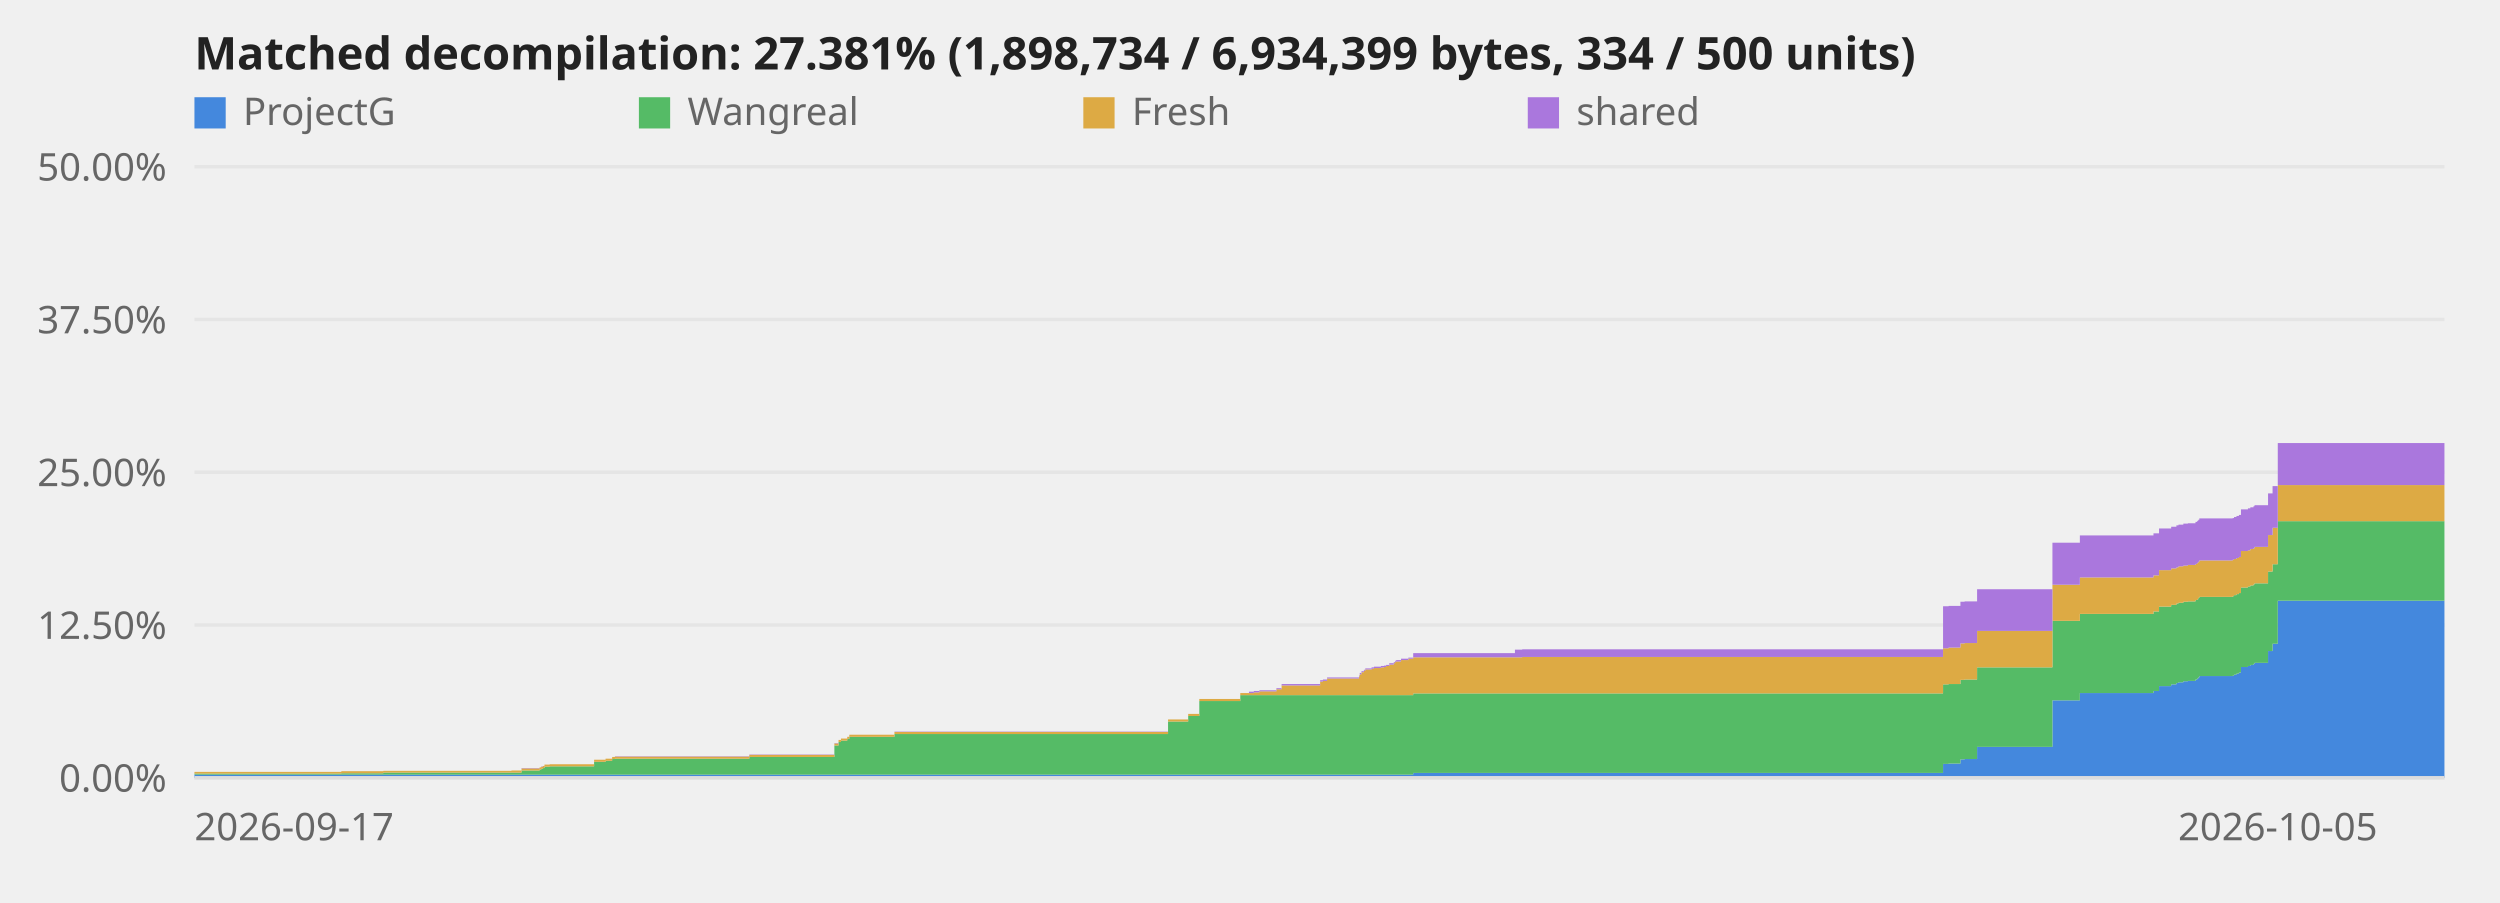
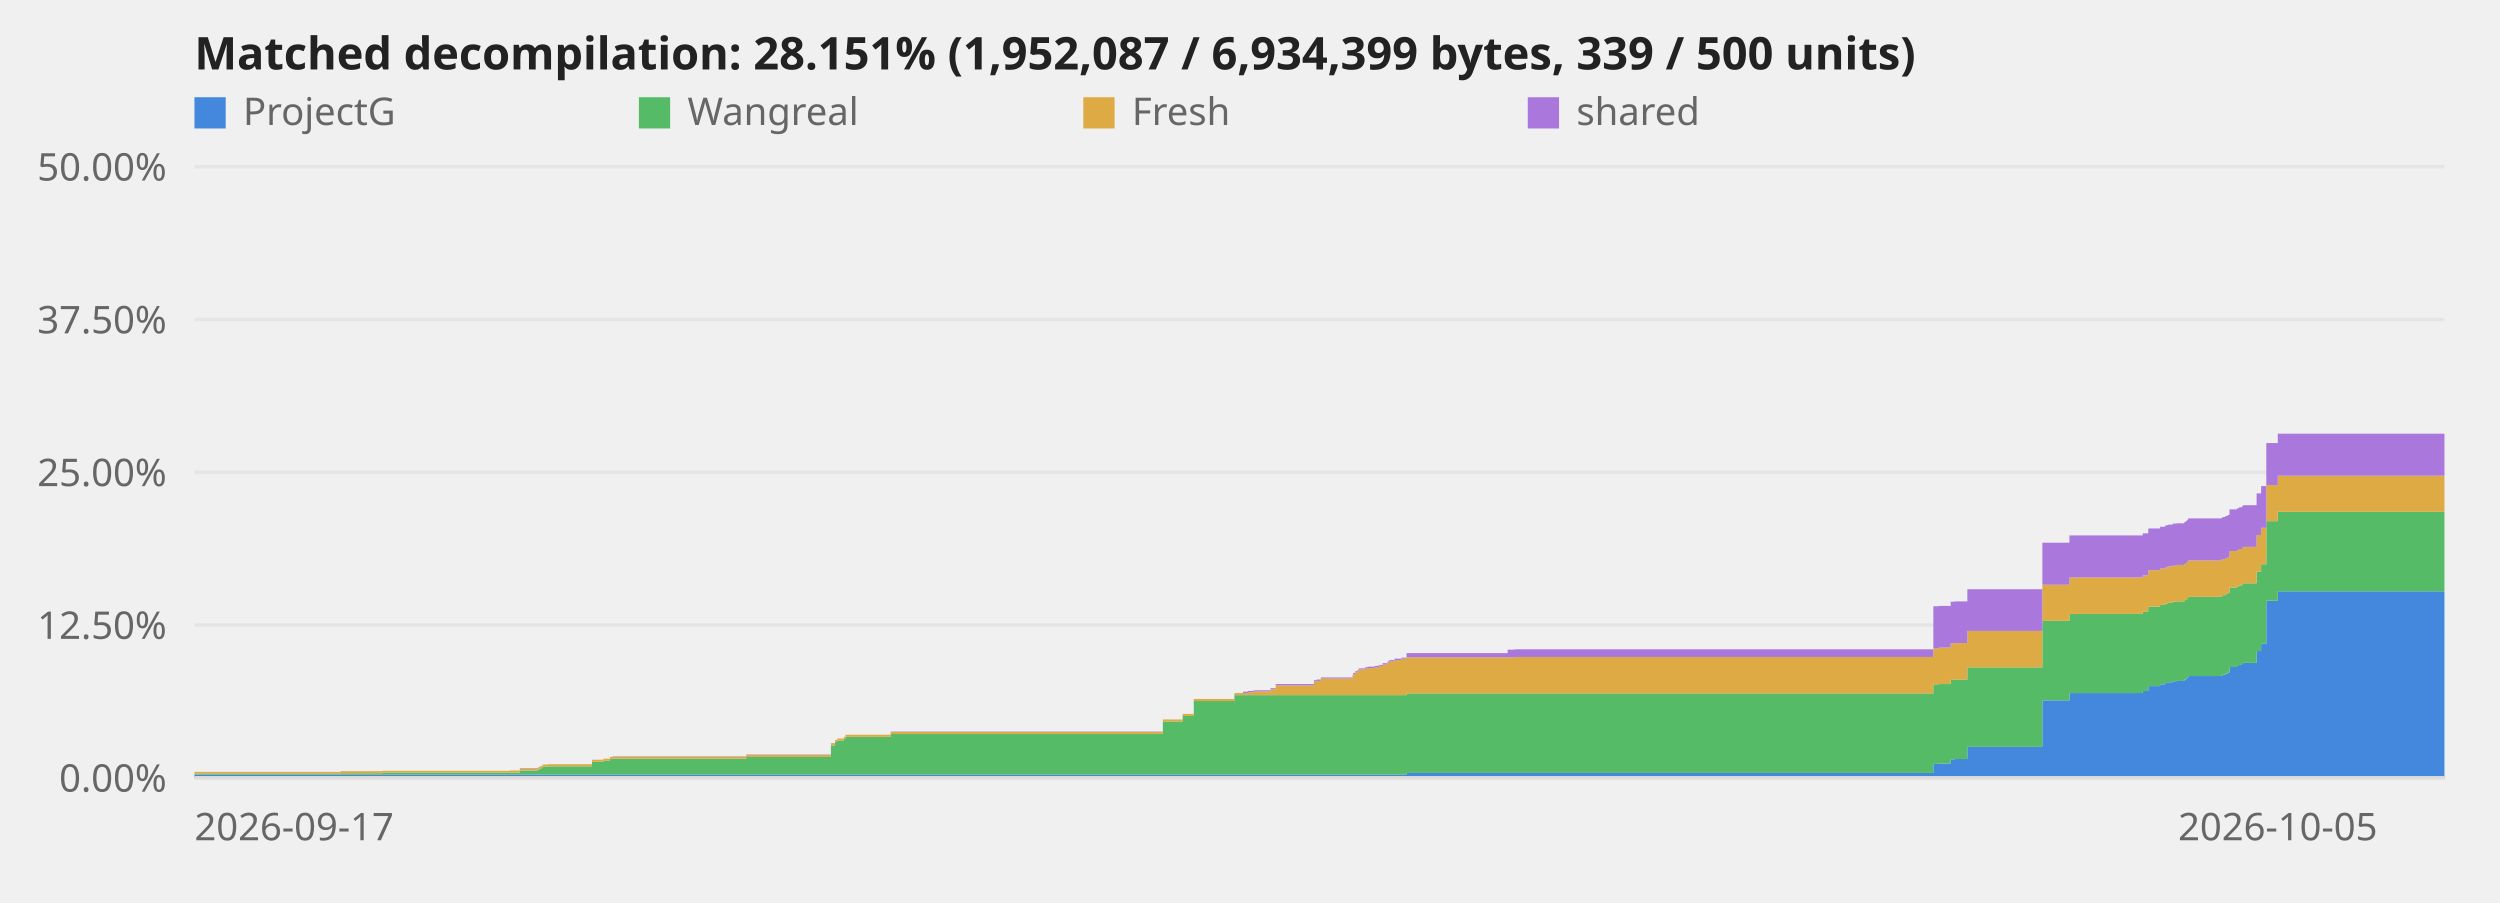
<svg xmlns="http://www.w3.org/2000/svg" viewBox="0 0 720 260" role="img" aria-label="Decompilation progress over time">
  <style>text{font:11px system-ui,sans-serif;fill:#666}.title{font-size:13px;font-weight:600;fill:#222}.axis{stroke:#ddd;stroke-width:1}@media (prefers-color-scheme:dark){svg{background-color:#0d1117}text{fill:#999}.title{fill:#fff}.axis{stroke:#344}}</style>
  <line class="axis" x1="56" y1="224.0" x2="704" y2="224.0" opacity="0.6" />
  <text x="48" y="228.0" text-anchor="end">0.00%</text>
  <line class="axis" x1="56" y1="180.0" x2="704" y2="180.0" opacity="0.6" />
  <text x="48" y="184.0" text-anchor="end">12.50%</text>
  <line class="axis" x1="56" y1="136.0" x2="704" y2="136.0" opacity="0.6" />
  <text x="48" y="140.0" text-anchor="end">25.00%</text>
  <line class="axis" x1="56" y1="92.0" x2="704" y2="92.0" opacity="0.6" />
  <text x="48" y="96.0" text-anchor="end">37.50%</text>
  <line class="axis" x1="56" y1="48.0" x2="704" y2="48.0" opacity="0.6" />
  <text x="48" y="52.0" text-anchor="end">50.00%</text>
-   <polygon points="56.0,223.1 98.3,223.1 98.3,223.1 98.4,223.1 98.4,223.1 110.4,223.1 110.4,223.1 147.3,223.1 147.3,223.1 150.2,223.1 150.2,223.1 155.4,223.1 155.4,223.1 155.9,223.1 155.9,223.1 156.4,223.1 156.4,223.1 156.8,223.1 156.8,223.1 158.3,223.1 158.3,223.1 171.1,223.1 171.1,223.1 174.4,223.1 174.4,223.1 176.3,223.1 176.3,223.1 177.1,223.1 177.1,223.1 215.8,223.1 215.8,223.1 240.3,223.1 240.3,223.1 241.5,223.1 241.5,223.1 242.2,223.1 242.2,223.1 244.0,223.1 244.0,223.1 244.6,223.1 244.6,223.1 257.6,223.1 257.6,223.1 336.4,223.1 336.4,223.1 342.2,223.1 342.2,223.1 345.4,223.1 345.4,223.1 357.2,223.1 357.2,223.1 359.7,223.1 359.7,223.1 361.1,223.1 361.1,223.1 362.7,223.1 362.7,223.1 367.6,223.1 367.6,223.1 369.1,223.1 369.1,223.1 380.2,223.1 380.2,223.1 381.0,223.1 381.0,223.1 382.2,223.1 382.2,223.1 391.4,223.1 391.4,223.1 391.6,223.1 391.6,223.1 392.1,223.1 392.1,223.1 392.8,223.1 392.8,223.1 393.2,223.1 393.2,223.1 395.0,223.1 395.0,223.1 395.7,223.1 395.7,223.1 397.7,223.1 397.7,223.1 398.6,223.1 398.6,223.1 399.2,223.1 399.2,223.1 400.1,223.1 400.1,223.1 401.4,223.1 401.4,223.1 401.8,223.1 401.8,223.1 402.1,223.1 402.1,223.1 403.5,223.1 403.5,223.1 405.6,223.1 405.6,223.1 407.0,223.1 407.0,222.6 436.3,222.6 436.3,222.6 438.4,222.6 438.4,222.6 559.6,222.6 559.6,220.0 561.2,220.0 561.2,219.9 564.6,219.9 564.6,218.7 565.8,218.7 565.8,218.6 569.4,218.6 569.4,215.1 591.1,215.1 591.1,201.7 599.0,201.7 599.0,199.6 620.2,199.6 620.2,199.0 621.8,199.0 621.8,197.6 625.3,197.6 625.3,197.1 626.8,197.1 626.8,196.7 627.4,196.7 627.4,196.5 628.8,196.5 628.8,196.2 630.1,196.2 630.1,196.1 632.3,196.1 632.3,195.7 632.8,195.7 632.8,195.4 633.1,195.4 633.1,195.1 633.4,195.1 633.4,194.7 643.0,194.7 643.0,194.6 643.4,194.6 643.4,194.3 644.1,194.3 644.1,194.0 644.8,194.0 644.8,193.7 645.4,193.7 645.4,192.1 647.4,192.1 647.4,191.8 648.1,191.8 648.1,191.5 649.0,191.5 649.0,191.2 649.3,191.2 649.3,190.9 653.2,190.9 653.2,187.5 654.5,187.5 654.5,185.4 656.0,185.4 656.0,173.0 704.0,173.0 704.0,224.0 656.0,224.0 656.0,224.0 654.5,224.0 654.5,224.0 653.2,224.0 653.2,224.0 649.3,224.0 649.3,224.0 649.0,224.0 649.0,224.0 648.1,224.0 648.1,224.0 647.4,224.0 647.4,224.0 645.4,224.0 645.4,224.0 644.8,224.0 644.8,224.0 644.1,224.0 644.1,224.0 643.4,224.0 643.4,224.0 643.0,224.0 643.0,224.0 633.4,224.0 633.4,224.0 633.1,224.0 633.1,224.0 632.8,224.0 632.8,224.0 632.3,224.0 632.3,224.0 630.1,224.0 630.1,224.0 628.8,224.0 628.8,224.0 627.4,224.0 627.4,224.0 626.8,224.0 626.8,224.0 625.3,224.0 625.3,224.0 621.8,224.0 621.8,224.0 620.2,224.0 620.2,224.0 599.0,224.0 599.0,224.0 591.1,224.0 591.1,224.0 569.4,224.0 569.4,224.0 565.8,224.0 565.8,224.0 564.6,224.0 564.6,224.0 561.2,224.0 561.2,224.0 559.6,224.0 559.6,224.0 438.4,224.0 438.4,224.0 436.3,224.0 436.3,224.0 407.0,224.0 407.0,224.0 405.6,224.0 405.6,224.0 403.5,224.0 403.5,224.0 402.1,224.0 402.1,224.0 401.8,224.0 401.8,224.0 401.4,224.0 401.4,224.0 400.1,224.0 400.1,224.0 399.2,224.0 399.2,224.0 398.6,224.0 398.6,224.0 397.7,224.0 397.7,224.0 395.7,224.0 395.7,224.0 395.0,224.0 395.0,224.0 393.2,224.0 393.2,224.0 392.8,224.0 392.8,224.0 392.1,224.0 392.1,224.0 391.6,224.0 391.6,224.0 391.4,224.0 391.4,224.0 382.2,224.0 382.2,224.0 381.0,224.0 381.0,224.0 380.2,224.0 380.2,224.0 369.1,224.0 369.1,224.0 367.6,224.0 367.6,224.0 362.7,224.0 362.7,224.0 361.1,224.0 361.1,224.0 359.7,224.0 359.7,224.0 357.2,224.0 357.2,224.0 345.4,224.0 345.4,224.0 342.2,224.0 342.2,224.0 336.4,224.0 336.4,224.0 257.6,224.0 257.6,224.0 244.6,224.0 244.6,224.0 244.0,224.0 244.0,224.0 242.2,224.0 242.2,224.0 241.5,224.0 241.5,224.0 240.3,224.0 240.3,224.0 215.8,224.0 215.8,224.0 177.1,224.0 177.1,224.0 176.3,224.0 176.3,224.0 174.4,224.0 174.4,224.0 171.1,224.0 171.1,224.0 158.3,224.0 158.3,224.0 156.8,224.0 156.8,224.0 156.4,224.0 156.4,224.0 155.9,224.0 155.9,224.0 155.4,224.0 155.4,224.0 150.2,224.0 150.2,224.0 147.3,224.0 147.3,224.0 110.4,224.0 110.4,224.0 98.4,224.0 98.4,224.0 98.3,224.0 98.3,224.0 56.0,224.0" fill="#48d" />
-   <polygon points="56.0,222.8 98.3,222.8 98.3,222.7 98.4,222.7 98.4,222.7 110.4,222.7 110.4,222.5 147.3,222.5 147.3,222.5 150.2,222.5 150.2,221.9 155.4,221.9 155.4,221.6 155.9,221.6 155.9,221.4 156.4,221.4 156.4,221.2 156.8,221.2 156.8,220.8 158.3,220.8 158.3,220.7 171.1,220.7 171.1,219.4 174.4,219.4 174.4,219.1 176.3,219.1 176.3,218.6 177.1,218.6 177.1,218.5 215.8,218.5 215.8,218.0 240.3,218.0 240.3,214.7 241.5,214.7 241.5,213.7 242.2,213.7 242.2,213.3 244.0,213.3 244.0,212.8 244.6,212.8 244.6,212.2 257.6,212.2 257.6,211.4 336.4,211.4 336.4,207.8 342.2,207.8 342.2,206.2 345.4,206.2 345.4,201.9 357.2,201.9 357.2,200.2 359.7,200.2 359.7,200.2 361.1,200.2 361.1,200.2 362.7,200.2 362.7,200.2 367.6,200.2 367.6,200.2 369.1,200.2 369.1,200.2 380.2,200.2 380.2,200.2 381.0,200.2 381.0,200.2 382.2,200.2 382.2,200.2 391.4,200.2 391.4,200.2 391.6,200.2 391.6,200.2 392.1,200.2 392.1,200.2 392.8,200.2 392.8,200.2 393.2,200.2 393.2,200.2 395.0,200.2 395.0,200.2 395.7,200.2 395.7,200.2 397.7,200.2 397.7,200.2 398.6,200.2 398.6,200.2 399.2,200.2 399.2,200.2 400.1,200.2 400.1,200.2 401.4,200.2 401.4,200.2 401.8,200.2 401.8,200.2 402.1,200.2 402.1,200.2 403.5,200.2 403.5,200.2 405.6,200.2 405.6,200.2 407.0,200.2 407.0,199.7 436.3,199.7 436.3,199.7 438.4,199.7 438.4,199.7 559.6,199.7 559.6,197.1 561.2,197.1 561.2,197.0 564.6,197.0 564.6,195.8 565.8,195.8 565.8,195.7 569.4,195.7 569.4,192.2 591.1,192.2 591.1,178.8 599.0,178.8 599.0,176.8 620.2,176.8 620.2,176.1 621.8,176.1 621.8,174.7 625.3,174.7 625.3,174.2 626.8,174.2 626.8,173.8 627.4,173.8 627.4,173.6 628.8,173.6 628.8,173.3 630.1,173.3 630.1,173.2 632.3,173.2 632.3,172.8 632.8,172.8 632.8,172.6 633.1,172.6 633.1,172.2 633.4,172.2 633.4,171.9 643.0,171.9 643.0,171.7 643.4,171.7 643.4,171.4 644.1,171.4 644.1,171.1 644.8,171.1 644.8,170.8 645.4,170.8 645.4,169.2 647.4,169.2 647.4,168.9 648.1,168.9 648.1,168.6 649.0,168.6 649.0,168.3 649.3,168.3 649.3,168.0 653.2,168.0 653.2,164.6 654.5,164.6 654.5,162.5 656.0,162.5 656.0,150.1 704.0,150.1 704.0,173.0 656.0,173.0 656.0,185.4 654.5,185.4 654.5,187.5 653.2,187.5 653.2,190.9 649.3,190.9 649.3,191.2 649.0,191.2 649.0,191.5 648.1,191.5 648.1,191.8 647.4,191.8 647.4,192.1 645.4,192.1 645.4,193.7 644.8,193.7 644.8,194.0 644.1,194.0 644.1,194.3 643.4,194.3 643.4,194.6 643.0,194.6 643.0,194.7 633.4,194.7 633.4,195.1 633.1,195.1 633.1,195.4 632.8,195.4 632.8,195.7 632.3,195.7 632.3,196.1 630.1,196.1 630.1,196.2 628.8,196.2 628.8,196.5 627.4,196.5 627.4,196.7 626.8,196.7 626.8,197.1 625.3,197.1 625.3,197.6 621.8,197.6 621.8,199.0 620.2,199.0 620.2,199.6 599.0,199.6 599.0,201.7 591.1,201.7 591.1,215.1 569.4,215.1 569.4,218.6 565.8,218.6 565.8,218.7 564.6,218.7 564.6,219.9 561.2,219.9 561.2,220.0 559.6,220.0 559.6,222.6 438.4,222.6 438.4,222.6 436.3,222.6 436.3,222.6 407.0,222.6 407.0,223.1 405.6,223.1 405.6,223.1 403.5,223.1 403.5,223.1 402.1,223.1 402.1,223.1 401.8,223.1 401.8,223.1 401.4,223.1 401.4,223.1 400.1,223.1 400.1,223.1 399.2,223.1 399.2,223.1 398.6,223.1 398.6,223.1 397.7,223.1 397.7,223.1 395.7,223.1 395.7,223.1 395.0,223.1 395.0,223.1 393.2,223.1 393.2,223.1 392.8,223.1 392.8,223.1 392.1,223.1 392.1,223.1 391.6,223.1 391.6,223.1 391.4,223.1 391.4,223.1 382.2,223.1 382.2,223.1 381.0,223.1 381.0,223.1 380.2,223.1 380.2,223.1 369.1,223.1 369.1,223.1 367.6,223.1 367.6,223.1 362.7,223.1 362.7,223.1 361.1,223.1 361.1,223.1 359.7,223.1 359.7,223.1 357.2,223.1 357.2,223.1 345.4,223.1 345.4,223.1 342.2,223.1 342.2,223.1 336.4,223.1 336.4,223.1 257.6,223.1 257.6,223.1 244.6,223.1 244.6,223.1 244.0,223.1 244.0,223.1 242.2,223.1 242.2,223.1 241.5,223.1 241.5,223.1 240.3,223.1 240.3,223.1 215.8,223.1 215.8,223.1 177.1,223.1 177.1,223.1 176.3,223.1 176.3,223.1 174.4,223.1 174.4,223.1 171.1,223.1 171.1,223.1 158.3,223.1 158.3,223.1 156.8,223.1 156.8,223.1 156.4,223.1 156.4,223.1 155.9,223.1 155.9,223.1 155.4,223.1 155.4,223.1 150.2,223.1 150.2,223.1 147.3,223.1 147.3,223.1 110.4,223.1 110.4,223.1 98.4,223.1 98.4,223.1 98.3,223.1 98.3,223.1 56.0,223.1" fill="#5b6" />
-   <polygon points="56.0,222.3 98.3,222.3 98.3,222.1 98.4,222.1 98.4,222.1 110.4,222.1 110.4,222.0 147.3,222.0 147.3,221.9 150.2,221.9 150.2,221.3 155.4,221.3 155.4,221.0 155.9,221.0 155.9,220.8 156.4,220.8 156.4,220.6 156.8,220.6 156.8,220.2 158.3,220.2 158.3,220.1 171.1,220.1 171.1,218.8 174.4,218.8 174.4,218.5 176.3,218.5 176.3,218.0 177.1,218.0 177.1,217.9 215.8,217.9 215.8,217.4 240.3,217.4 240.3,214.1 241.5,214.1 241.5,213.1 242.2,213.1 242.2,212.7 244.0,212.7 244.0,212.2 244.6,212.2 244.6,211.6 257.6,211.6 257.6,210.8 336.4,210.8 336.4,207.2 342.2,207.2 342.2,205.6 345.4,205.6 345.4,201.3 357.2,201.3 357.2,199.6 359.7,199.6 359.7,199.6 361.1,199.6 361.1,199.4 362.7,199.4 362.7,199.1 367.6,199.1 367.6,198.5 369.1,198.5 369.1,197.4 380.2,197.4 380.2,196.3 381.0,196.3 381.0,196.1 382.2,196.1 382.2,195.4 391.4,195.4 391.4,194.8 391.6,194.8 391.6,194.2 392.1,194.2 392.1,193.6 392.8,193.6 392.8,193.2 393.2,193.2 393.2,192.8 395.0,192.8 395.0,192.6 395.7,192.6 395.7,192.4 397.7,192.4 397.7,192.2 398.6,192.2 398.6,192.1 399.2,192.1 399.2,191.8 400.1,191.8 400.1,191.4 401.4,191.4 401.4,191.0 401.8,191.0 401.8,190.6 402.1,190.6 402.1,190.5 403.5,190.5 403.5,190.1 405.6,190.1 405.6,189.7 407.0,189.7 407.0,189.3 436.3,189.3 436.3,189.3 438.4,189.3 438.4,189.2 559.6,189.2 559.6,186.7 561.2,186.7 561.2,186.5 564.6,186.5 564.6,185.3 565.8,185.3 565.8,185.2 569.4,185.2 569.4,181.7 591.1,181.7 591.1,168.4 599.0,168.4 599.0,166.3 620.2,166.3 620.2,165.7 621.8,165.7 621.8,164.2 625.3,164.2 625.3,163.7 626.8,163.7 626.8,163.4 627.4,163.4 627.4,163.1 628.8,163.1 628.8,162.9 630.1,162.9 630.1,162.7 632.3,162.7 632.3,162.4 632.8,162.4 632.8,162.1 633.1,162.1 633.1,161.8 633.4,161.8 633.4,161.4 643.0,161.4 643.0,161.2 643.4,161.2 643.4,161.0 644.1,161.0 644.1,160.7 644.8,160.7 644.8,160.4 645.4,160.4 645.4,158.7 647.4,158.7 647.4,158.5 648.1,158.5 648.1,158.1 649.0,158.1 649.0,157.9 649.3,157.9 649.3,157.5 653.2,157.5 653.2,154.1 654.5,154.1 654.5,152.0 656.0,152.0 656.0,139.7 704.0,139.7 704.0,150.1 656.0,150.1 656.0,162.5 654.5,162.5 654.5,164.6 653.2,164.6 653.2,168.0 649.3,168.0 649.3,168.3 649.0,168.3 649.0,168.6 648.1,168.6 648.1,168.9 647.4,168.9 647.4,169.2 645.4,169.2 645.4,170.8 644.8,170.8 644.8,171.1 644.1,171.1 644.1,171.4 643.4,171.4 643.4,171.7 643.0,171.7 643.0,171.9 633.4,171.9 633.4,172.2 633.1,172.2 633.1,172.6 632.8,172.6 632.8,172.8 632.3,172.8 632.3,173.2 630.1,173.2 630.1,173.3 628.8,173.3 628.8,173.6 627.4,173.6 627.4,173.8 626.8,173.8 626.8,174.2 625.3,174.2 625.3,174.7 621.8,174.7 621.8,176.1 620.2,176.1 620.2,176.8 599.0,176.8 599.0,178.8 591.1,178.8 591.1,192.2 569.4,192.2 569.4,195.7 565.8,195.7 565.8,195.8 564.6,195.8 564.6,197.0 561.2,197.0 561.2,197.1 559.6,197.1 559.6,199.7 438.4,199.7 438.4,199.7 436.3,199.7 436.3,199.7 407.0,199.7 407.0,200.2 405.6,200.2 405.6,200.2 403.5,200.2 403.5,200.2 402.1,200.2 402.1,200.2 401.8,200.2 401.8,200.2 401.4,200.2 401.4,200.2 400.1,200.2 400.1,200.2 399.2,200.2 399.2,200.2 398.6,200.2 398.6,200.2 397.7,200.2 397.7,200.2 395.7,200.2 395.7,200.2 395.0,200.2 395.0,200.2 393.2,200.2 393.2,200.2 392.8,200.2 392.8,200.2 392.1,200.2 392.1,200.2 391.6,200.2 391.6,200.2 391.4,200.2 391.4,200.2 382.2,200.2 382.2,200.2 381.0,200.2 381.0,200.2 380.2,200.2 380.2,200.2 369.1,200.2 369.1,200.2 367.6,200.2 367.6,200.2 362.7,200.2 362.7,200.2 361.1,200.2 361.1,200.2 359.7,200.2 359.7,200.2 357.2,200.2 357.2,201.9 345.4,201.9 345.4,206.2 342.2,206.2 342.2,207.8 336.4,207.8 336.4,211.4 257.6,211.4 257.6,212.2 244.6,212.2 244.6,212.8 244.0,212.8 244.0,213.3 242.2,213.3 242.2,213.7 241.5,213.7 241.5,214.7 240.3,214.7 240.3,218.0 215.8,218.0 215.8,218.5 177.1,218.5 177.1,218.6 176.3,218.6 176.3,219.1 174.4,219.1 174.4,219.4 171.1,219.4 171.1,220.7 158.3,220.7 158.3,220.8 156.8,220.8 156.8,221.2 156.4,221.2 156.4,221.4 155.9,221.4 155.9,221.6 155.4,221.6 155.4,221.9 150.2,221.9 150.2,222.5 147.3,222.5 147.3,222.5 110.4,222.5 110.4,222.7 98.4,222.7 98.4,222.7 98.3,222.7 98.3,222.8 56.0,222.8" fill="#da4" />
-   <polygon points="56.0,222.3 98.3,222.3 98.3,222.1 98.4,222.1 98.4,222.1 110.4,222.1 110.4,222.0 147.3,222.0 147.3,221.9 150.2,221.9 150.2,221.2 155.4,221.2 155.4,221.0 155.9,221.0 155.9,220.7 156.4,220.7 156.4,220.6 156.8,220.6 156.8,220.2 158.3,220.2 158.3,220.1 171.1,220.1 171.1,218.8 174.4,218.8 174.4,218.5 176.3,218.5 176.3,218.0 177.1,218.0 177.1,217.8 215.8,217.8 215.8,217.3 240.3,217.3 240.3,214.0 241.5,214.0 241.5,213.1 242.2,213.1 242.2,212.7 244.0,212.7 244.0,212.2 244.6,212.2 244.6,211.6 257.6,211.6 257.6,210.7 336.4,210.7 336.4,207.2 342.2,207.2 342.2,205.6 345.4,205.6 345.4,201.3 357.2,201.3 357.2,199.6 359.7,199.6 359.7,199.2 361.1,199.2 361.1,199.0 362.7,199.0 362.7,198.8 367.6,198.8 367.6,198.2 369.1,198.2 369.1,197.0 380.2,197.0 380.2,195.9 381.0,195.9 381.0,195.7 382.2,195.7 382.2,195.1 391.4,195.1 391.4,194.5 391.6,194.5 391.6,193.8 392.1,193.8 392.1,193.3 392.8,193.3 392.8,192.9 393.2,192.9 393.2,192.5 395.0,192.5 395.0,192.2 395.7,192.2 395.7,192.0 397.7,192.0 397.7,191.8 398.6,191.8 398.6,191.7 399.2,191.7 399.2,191.5 400.1,191.5 400.1,191.0 401.4,191.0 401.4,190.7 401.8,190.7 401.8,190.3 402.1,190.3 402.1,190.1 403.5,190.1 403.5,189.7 405.6,189.7 405.6,189.4 407.0,189.4 407.0,188.1 436.3,188.1 436.3,187.1 438.4,187.1 438.4,187.0 559.6,187.0 559.6,174.6 561.2,174.6 561.2,174.5 564.6,174.5 564.6,173.3 565.8,173.3 565.8,173.2 569.4,173.2 569.4,169.7 591.1,169.7 591.1,156.3 599.0,156.3 599.0,154.2 620.2,154.2 620.2,153.6 621.8,153.6 621.8,152.2 625.3,152.2 625.3,151.7 626.8,151.7 626.8,151.3 627.4,151.3 627.4,151.1 628.8,151.1 628.8,150.8 630.1,150.8 630.1,150.7 632.3,150.7 632.3,150.3 632.8,150.3 632.8,150.0 633.1,150.0 633.1,149.7 633.4,149.7 633.4,149.3 643.0,149.3 643.0,149.2 643.4,149.2 643.4,148.9 644.1,148.9 644.1,148.6 644.8,148.6 644.8,148.3 645.4,148.3 645.4,146.7 647.4,146.7 647.4,146.4 648.1,146.4 648.1,146.1 649.0,146.1 649.0,145.8 649.3,145.8 649.3,145.5 653.2,145.5 653.2,142.1 654.5,142.1 654.5,140.0 656.0,140.0 656.0,127.6 704.0,127.6 704.0,139.7 656.0,139.7 656.0,152.0 654.5,152.0 654.5,154.1 653.2,154.1 653.2,157.5 649.3,157.5 649.3,157.9 649.0,157.9 649.0,158.1 648.1,158.1 648.1,158.5 647.4,158.5 647.4,158.7 645.4,158.7 645.4,160.4 644.8,160.4 644.8,160.7 644.1,160.7 644.1,161.0 643.4,161.0 643.4,161.2 643.0,161.2 643.0,161.4 633.4,161.4 633.4,161.8 633.1,161.8 633.1,162.1 632.8,162.1 632.8,162.4 632.3,162.4 632.3,162.7 630.1,162.7 630.1,162.9 628.8,162.9 628.8,163.1 627.4,163.1 627.4,163.4 626.8,163.4 626.8,163.7 625.3,163.7 625.3,164.2 621.8,164.2 621.8,165.7 620.2,165.7 620.2,166.3 599.0,166.3 599.0,168.4 591.1,168.4 591.1,181.7 569.4,181.7 569.4,185.2 565.8,185.2 565.8,185.3 564.6,185.3 564.6,186.5 561.2,186.5 561.2,186.7 559.6,186.7 559.6,189.2 438.4,189.2 438.4,189.3 436.3,189.3 436.3,189.3 407.0,189.3 407.0,189.7 405.6,189.7 405.6,190.1 403.5,190.1 403.5,190.5 402.1,190.5 402.1,190.6 401.8,190.6 401.8,191.0 401.4,191.0 401.4,191.4 400.1,191.4 400.1,191.8 399.2,191.8 399.2,192.1 398.6,192.1 398.6,192.2 397.7,192.2 397.7,192.4 395.7,192.4 395.7,192.6 395.0,192.6 395.0,192.8 393.2,192.8 393.2,193.2 392.8,193.2 392.8,193.6 392.1,193.6 392.1,194.2 391.6,194.2 391.6,194.8 391.4,194.8 391.4,195.4 382.2,195.4 382.2,196.1 381.0,196.1 381.0,196.3 380.2,196.3 380.2,197.4 369.1,197.4 369.1,198.5 367.6,198.5 367.6,199.1 362.7,199.1 362.7,199.4 361.1,199.4 361.1,199.6 359.7,199.6 359.7,199.6 357.2,199.6 357.2,201.3 345.4,201.3 345.4,205.6 342.2,205.6 342.2,207.2 336.4,207.2 336.4,210.8 257.6,210.8 257.6,211.6 244.6,211.6 244.6,212.2 244.0,212.2 244.0,212.7 242.2,212.7 242.2,213.1 241.5,213.1 241.5,214.1 240.3,214.1 240.3,217.4 215.8,217.4 215.8,217.9 177.1,217.9 177.1,218.0 176.3,218.0 176.3,218.5 174.4,218.5 174.4,218.8 171.1,218.8 171.1,220.1 158.3,220.1 158.3,220.2 156.8,220.2 156.8,220.6 156.4,220.6 156.4,220.8 155.9,220.8 155.9,221.0 155.4,221.0 155.4,221.3 150.2,221.3 150.2,221.9 147.3,221.9 147.3,222.0 110.4,222.0 110.4,222.1 98.4,222.1 98.4,222.1 98.3,222.1 98.3,222.3 56.0,222.3" fill="#a7d" />
+   <polygon points="56.0,223.1 98.1,223.1 98.1,223.1 98.1,223.1 98.1,223.1 110.1,223.1 110.1,223.1 146.8,223.1 146.8,223.1 149.7,223.1 149.7,223.1 154.9,223.1 154.9,223.1 155.4,223.1 155.4,223.1 155.9,223.1 155.9,223.1 156.2,223.1 156.2,223.1 157.7,223.1 157.7,223.1 170.5,223.1 170.5,223.1 173.8,223.1 173.8,223.1 175.7,223.1 175.7,223.1 176.4,223.1 176.4,223.1 214.9,223.1 214.9,223.1 239.3,223.1 239.3,223.1 240.5,223.1 240.5,223.1 241.1,223.1 241.1,223.1 243.0,223.1 243.0,223.1 243.5,223.1 243.5,223.1 256.5,223.1 256.5,223.1 334.9,223.1 334.9,223.1 340.6,223.1 340.6,223.1 343.8,223.1 343.8,223.1 355.5,223.1 355.5,223.1 358.0,223.1 358.0,223.1 359.4,223.1 359.4,223.1 361.0,223.1 361.0,223.1 365.9,223.1 365.9,223.1 367.4,223.1 367.4,223.1 378.4,223.1 378.4,223.1 379.2,223.1 379.2,223.1 380.4,223.1 380.4,223.1 389.5,223.1 389.5,223.1 389.7,223.1 389.7,223.1 390.3,223.1 390.3,223.1 390.9,223.1 390.9,223.1 391.3,223.1 391.3,223.1 393.1,223.1 393.1,223.1 393.8,223.1 393.8,223.1 395.9,223.1 395.9,223.1 396.7,223.1 396.7,223.1 397.3,223.1 397.3,223.1 398.2,223.1 398.2,223.1 399.5,223.1 399.5,223.1 399.8,223.1 399.8,223.1 400.2,223.1 400.2,223.1 401.6,223.1 401.6,223.1 403.6,223.1 403.6,223.1 405.1,223.1 405.1,222.6 434.2,222.6 434.2,222.6 436.3,222.6 436.3,222.6 556.8,222.6 556.8,220.0 558.4,220.0 558.4,219.9 561.8,219.9 561.8,218.7 563.0,218.7 563.0,218.6 566.6,218.6 566.6,215.1 588.2,215.1 588.2,201.7 596.0,201.7 596.0,199.6 617.1,199.6 617.1,199.0 618.7,199.0 618.7,197.6 622.1,197.6 622.1,197.1 623.6,197.1 623.6,196.7 624.3,196.7 624.3,196.5 625.7,196.5 625.7,196.2 626.9,196.2 626.9,196.1 629.1,196.1 629.1,195.7 629.6,195.7 629.6,195.4 629.9,195.4 629.9,195.1 630.2,195.1 630.2,194.7 639.7,194.7 639.7,194.6 640.1,194.6 640.1,194.3 640.9,194.3 640.9,194.0 641.6,194.0 641.6,193.7 642.1,193.7 642.1,192.1 644.2,192.1 644.2,191.8 644.8,191.8 644.8,191.5 645.7,191.5 645.7,191.2 646.0,191.2 646.0,190.9 649.9,190.9 649.9,187.5 651.2,187.5 651.2,185.4 652.7,185.4 652.7,173.0 656.0,173.0 656.0,170.3 704.0,170.3 704.0,224.0 656.0,224.0 656.0,224.0 652.7,224.0 652.7,224.0 651.2,224.0 651.2,224.0 649.9,224.0 649.9,224.0 646.0,224.0 646.0,224.0 645.7,224.0 645.7,224.0 644.8,224.0 644.8,224.0 644.2,224.0 644.2,224.0 642.1,224.0 642.1,224.0 641.6,224.0 641.6,224.0 640.9,224.0 640.9,224.0 640.1,224.0 640.1,224.0 639.7,224.0 639.7,224.0 630.2,224.0 630.2,224.0 629.9,224.0 629.9,224.0 629.6,224.0 629.6,224.0 629.1,224.0 629.1,224.0 626.9,224.0 626.9,224.0 625.7,224.0 625.7,224.0 624.3,224.0 624.3,224.0 623.6,224.0 623.6,224.0 622.1,224.0 622.1,224.0 618.7,224.0 618.7,224.0 617.1,224.0 617.1,224.0 596.0,224.0 596.0,224.0 588.2,224.0 588.2,224.0 566.6,224.0 566.6,224.0 563.0,224.0 563.0,224.0 561.8,224.0 561.8,224.0 558.4,224.0 558.4,224.0 556.8,224.0 556.8,224.0 436.3,224.0 436.3,224.0 434.2,224.0 434.2,224.0 405.1,224.0 405.1,224.0 403.6,224.0 403.6,224.0 401.6,224.0 401.6,224.0 400.2,224.0 400.2,224.0 399.8,224.0 399.8,224.0 399.5,224.0 399.5,224.0 398.2,224.0 398.2,224.0 397.3,224.0 397.3,224.0 396.7,224.0 396.7,224.0 395.9,224.0 395.9,224.0 393.8,224.0 393.8,224.0 393.1,224.0 393.1,224.0 391.3,224.0 391.3,224.0 390.9,224.0 390.9,224.0 390.3,224.0 390.3,224.0 389.7,224.0 389.7,224.0 389.5,224.0 389.5,224.0 380.4,224.0 380.4,224.0 379.2,224.0 379.2,224.0 378.4,224.0 378.4,224.0 367.4,224.0 367.4,224.0 365.9,224.0 365.9,224.0 361.0,224.0 361.0,224.0 359.4,224.0 359.4,224.0 358.0,224.0 358.0,224.0 355.5,224.0 355.5,224.0 343.8,224.0 343.8,224.0 340.6,224.0 340.6,224.0 334.9,224.0 334.9,224.0 256.5,224.0 256.5,224.0 243.5,224.0 243.5,224.0 243.0,224.0 243.0,224.0 241.1,224.0 241.1,224.0 240.5,224.0 240.5,224.0 239.3,224.0 239.3,224.0 214.9,224.0 214.9,224.0 176.4,224.0 176.4,224.0 175.7,224.0 175.7,224.0 173.8,224.0 173.8,224.0 170.5,224.0 170.5,224.0 157.7,224.0 157.7,224.0 156.2,224.0 156.2,224.0 155.9,224.0 155.9,224.0 155.4,224.0 155.4,224.0 154.9,224.0 154.9,224.0 149.7,224.0 149.7,224.0 146.8,224.0 146.8,224.0 110.1,224.0 110.1,224.0 98.1,224.0 98.1,224.0 98.1,224.0 98.1,224.0 56.0,224.0" fill="#48d" />
+   <polygon points="56.0,222.8 98.1,222.8 98.1,222.7 98.1,222.7 98.1,222.7 110.1,222.7 110.1,222.5 146.8,222.5 146.8,222.5 149.7,222.5 149.7,221.9 154.9,221.9 154.9,221.6 155.4,221.6 155.4,221.4 155.9,221.4 155.9,221.2 156.2,221.2 156.2,220.8 157.7,220.8 157.7,220.7 170.5,220.7 170.5,219.4 173.8,219.4 173.8,219.1 175.7,219.1 175.7,218.6 176.4,218.6 176.4,218.5 214.9,218.5 214.9,218.0 239.3,218.0 239.3,214.7 240.5,214.7 240.5,213.7 241.1,213.7 241.1,213.3 243.0,213.3 243.0,212.8 243.5,212.8 243.5,212.2 256.5,212.2 256.5,211.4 334.9,211.4 334.9,207.8 340.6,207.8 340.6,206.2 343.8,206.2 343.8,201.9 355.5,201.9 355.5,200.2 358.0,200.2 358.0,200.2 359.4,200.2 359.4,200.2 361.0,200.2 361.0,200.2 365.9,200.2 365.9,200.2 367.4,200.2 367.4,200.2 378.4,200.2 378.4,200.2 379.2,200.2 379.2,200.2 380.4,200.2 380.4,200.2 389.5,200.2 389.5,200.2 389.7,200.2 389.7,200.2 390.3,200.2 390.3,200.2 390.9,200.2 390.9,200.2 391.3,200.2 391.3,200.2 393.1,200.2 393.1,200.2 393.8,200.2 393.8,200.2 395.9,200.2 395.9,200.2 396.7,200.2 396.7,200.2 397.3,200.2 397.3,200.2 398.2,200.2 398.2,200.2 399.5,200.2 399.5,200.2 399.8,200.2 399.8,200.2 400.2,200.2 400.2,200.2 401.6,200.2 401.6,200.2 403.6,200.2 403.6,200.2 405.1,200.2 405.1,199.7 434.2,199.7 434.2,199.7 436.3,199.7 436.3,199.7 556.8,199.7 556.8,197.1 558.4,197.1 558.4,197.0 561.8,197.0 561.8,195.8 563.0,195.8 563.0,195.7 566.6,195.7 566.6,192.2 588.2,192.2 588.2,178.8 596.0,178.8 596.0,176.8 617.1,176.8 617.1,176.1 618.7,176.1 618.7,174.7 622.1,174.7 622.1,174.2 623.6,174.2 623.6,173.8 624.3,173.8 624.3,173.6 625.7,173.6 625.7,173.3 626.9,173.3 626.9,173.2 629.1,173.2 629.1,172.8 629.6,172.8 629.6,172.6 629.9,172.6 629.9,172.2 630.2,172.2 630.2,171.9 639.7,171.9 639.7,171.7 640.1,171.7 640.1,171.4 640.9,171.4 640.9,171.1 641.6,171.1 641.6,170.8 642.1,170.8 642.1,169.2 644.2,169.2 644.2,168.9 644.8,168.9 644.8,168.6 645.7,168.6 645.7,168.3 646.0,168.3 646.0,168.0 649.9,168.0 649.9,164.6 651.2,164.6 651.2,162.5 652.7,162.5 652.7,150.1 656.0,150.1 656.0,147.4 704.0,147.4 704.0,170.3 656.0,170.3 656.0,173.0 652.7,173.0 652.7,185.4 651.2,185.4 651.2,187.5 649.9,187.5 649.9,190.9 646.0,190.9 646.0,191.2 645.7,191.2 645.7,191.5 644.8,191.5 644.8,191.8 644.2,191.8 644.2,192.1 642.1,192.1 642.1,193.7 641.6,193.7 641.6,194.0 640.9,194.0 640.9,194.3 640.1,194.3 640.1,194.6 639.7,194.6 639.7,194.7 630.2,194.7 630.2,195.1 629.9,195.1 629.9,195.4 629.6,195.4 629.6,195.7 629.1,195.7 629.1,196.1 626.9,196.1 626.9,196.2 625.7,196.2 625.7,196.5 624.3,196.5 624.3,196.7 623.6,196.7 623.6,197.1 622.1,197.1 622.1,197.6 618.7,197.6 618.7,199.0 617.1,199.0 617.1,199.6 596.0,199.6 596.0,201.7 588.2,201.7 588.2,215.1 566.6,215.1 566.6,218.6 563.0,218.6 563.0,218.7 561.8,218.7 561.8,219.9 558.4,219.9 558.4,220.0 556.8,220.0 556.8,222.6 436.3,222.6 436.3,222.6 434.2,222.6 434.2,222.6 405.1,222.6 405.1,223.1 403.6,223.1 403.6,223.1 401.6,223.1 401.6,223.1 400.2,223.1 400.2,223.1 399.8,223.1 399.8,223.1 399.5,223.1 399.5,223.1 398.2,223.1 398.2,223.1 397.3,223.1 397.3,223.1 396.7,223.1 396.7,223.1 395.9,223.1 395.9,223.1 393.8,223.1 393.8,223.1 393.1,223.1 393.1,223.1 391.3,223.1 391.3,223.1 390.9,223.1 390.9,223.1 390.3,223.1 390.3,223.1 389.7,223.1 389.7,223.1 389.5,223.1 389.5,223.1 380.4,223.1 380.4,223.1 379.2,223.1 379.2,223.1 378.4,223.1 378.4,223.1 367.4,223.1 367.4,223.1 365.9,223.1 365.9,223.1 361.0,223.1 361.0,223.1 359.4,223.1 359.4,223.1 358.0,223.1 358.0,223.1 355.5,223.1 355.5,223.1 343.8,223.1 343.8,223.1 340.6,223.1 340.6,223.1 334.9,223.1 334.9,223.1 256.5,223.1 256.5,223.1 243.5,223.1 243.5,223.1 243.0,223.1 243.0,223.1 241.1,223.1 241.1,223.1 240.5,223.1 240.5,223.1 239.3,223.1 239.3,223.1 214.9,223.1 214.9,223.1 176.4,223.1 176.4,223.1 175.7,223.1 175.7,223.1 173.8,223.1 173.8,223.1 170.5,223.1 170.5,223.1 157.7,223.1 157.7,223.1 156.2,223.1 156.2,223.1 155.9,223.1 155.9,223.1 155.4,223.1 155.4,223.1 154.9,223.1 154.9,223.1 149.7,223.1 149.7,223.1 146.8,223.1 146.8,223.1 110.1,223.1 110.1,223.1 98.1,223.1 98.1,223.1 98.1,223.1 98.1,223.1 56.0,223.1" fill="#5b6" />
+   <polygon points="56.0,222.3 98.1,222.3 98.1,222.1 98.1,222.1 98.1,222.1 110.1,222.1 110.1,222.0 146.8,222.0 146.8,221.9 149.7,221.9 149.7,221.3 154.9,221.3 154.9,221.0 155.4,221.0 155.4,220.8 155.9,220.8 155.9,220.6 156.2,220.6 156.2,220.2 157.7,220.2 157.7,220.1 170.5,220.1 170.5,218.8 173.8,218.8 173.8,218.5 175.7,218.5 175.7,218.0 176.4,218.0 176.4,217.9 214.9,217.9 214.9,217.4 239.3,217.4 239.3,214.1 240.5,214.1 240.5,213.1 241.1,213.1 241.1,212.7 243.0,212.7 243.0,212.2 243.5,212.2 243.5,211.6 256.5,211.6 256.5,210.8 334.9,210.8 334.9,207.2 340.6,207.2 340.6,205.6 343.8,205.6 343.8,201.3 355.5,201.3 355.5,199.6 358.0,199.6 358.0,199.6 359.4,199.6 359.4,199.4 361.0,199.4 361.0,199.1 365.9,199.1 365.9,198.5 367.4,198.5 367.4,197.4 378.4,197.4 378.4,196.3 379.2,196.3 379.2,196.1 380.4,196.1 380.4,195.4 389.5,195.4 389.5,194.8 389.7,194.8 389.7,194.2 390.3,194.2 390.3,193.6 390.9,193.6 390.9,193.2 391.3,193.2 391.3,192.8 393.1,192.8 393.1,192.6 393.8,192.6 393.8,192.4 395.9,192.4 395.9,192.2 396.7,192.2 396.7,192.1 397.3,192.1 397.3,191.8 398.2,191.8 398.2,191.4 399.5,191.4 399.5,191.0 399.8,191.0 399.8,190.6 400.2,190.6 400.2,190.5 401.6,190.5 401.6,190.1 403.6,190.1 403.6,189.7 405.1,189.7 405.1,189.3 434.2,189.3 434.2,189.3 436.3,189.3 436.3,189.2 556.8,189.2 556.8,186.7 558.4,186.7 558.4,186.5 561.8,186.5 561.8,185.3 563.0,185.3 563.0,185.2 566.6,185.2 566.6,181.7 588.2,181.7 588.2,168.4 596.0,168.4 596.0,166.3 617.1,166.3 617.1,165.7 618.7,165.7 618.7,164.2 622.1,164.2 622.1,163.7 623.6,163.7 623.6,163.4 624.3,163.4 624.3,163.1 625.7,163.1 625.7,162.9 626.9,162.9 626.9,162.7 629.1,162.7 629.1,162.4 629.6,162.4 629.6,162.1 629.9,162.1 629.9,161.8 630.2,161.8 630.2,161.4 639.7,161.4 639.7,161.2 640.1,161.2 640.1,161.0 640.9,161.0 640.9,160.7 641.6,160.7 641.6,160.4 642.1,160.4 642.1,158.7 644.2,158.7 644.2,158.5 644.8,158.5 644.8,158.1 645.7,158.1 645.7,157.9 646.0,157.9 646.0,157.5 649.9,157.5 649.9,154.1 651.2,154.1 651.2,152.0 652.7,152.0 652.7,139.7 656.0,139.7 656.0,137.0 704.0,137.0 704.0,147.4 656.0,147.4 656.0,150.1 652.7,150.1 652.7,162.5 651.2,162.5 651.2,164.6 649.9,164.6 649.9,168.0 646.0,168.0 646.0,168.3 645.7,168.3 645.7,168.6 644.8,168.6 644.8,168.9 644.2,168.9 644.2,169.2 642.1,169.2 642.1,170.8 641.6,170.8 641.6,171.1 640.9,171.1 640.9,171.4 640.1,171.4 640.1,171.7 639.7,171.7 639.7,171.9 630.2,171.9 630.2,172.2 629.9,172.2 629.9,172.6 629.6,172.6 629.6,172.8 629.1,172.8 629.1,173.2 626.9,173.2 626.9,173.3 625.7,173.3 625.7,173.6 624.3,173.6 624.3,173.8 623.6,173.8 623.6,174.2 622.1,174.2 622.1,174.7 618.7,174.7 618.7,176.1 617.1,176.1 617.1,176.8 596.0,176.8 596.0,178.8 588.2,178.8 588.2,192.2 566.6,192.2 566.6,195.7 563.0,195.7 563.0,195.8 561.8,195.8 561.8,197.0 558.4,197.0 558.4,197.1 556.8,197.1 556.8,199.7 436.3,199.7 436.3,199.7 434.2,199.7 434.2,199.7 405.1,199.7 405.1,200.2 403.6,200.2 403.6,200.2 401.6,200.2 401.6,200.2 400.2,200.2 400.2,200.2 399.8,200.2 399.8,200.2 399.5,200.2 399.5,200.2 398.2,200.2 398.2,200.2 397.3,200.2 397.3,200.2 396.7,200.2 396.7,200.2 395.9,200.2 395.9,200.2 393.8,200.2 393.8,200.2 393.1,200.2 393.1,200.2 391.3,200.2 391.3,200.2 390.9,200.2 390.9,200.2 390.3,200.2 390.3,200.2 389.7,200.2 389.7,200.2 389.5,200.2 389.5,200.2 380.4,200.2 380.4,200.2 379.2,200.2 379.2,200.2 378.4,200.2 378.4,200.2 367.4,200.2 367.4,200.2 365.9,200.2 365.9,200.2 361.0,200.2 361.0,200.2 359.4,200.2 359.4,200.2 358.0,200.2 358.0,200.2 355.5,200.2 355.5,201.9 343.8,201.9 343.8,206.2 340.6,206.2 340.6,207.8 334.9,207.8 334.9,211.4 256.5,211.4 256.5,212.2 243.5,212.2 243.5,212.8 243.0,212.8 243.0,213.3 241.1,213.3 241.1,213.7 240.5,213.7 240.5,214.7 239.3,214.7 239.3,218.0 214.9,218.0 214.9,218.5 176.4,218.5 176.4,218.6 175.7,218.6 175.7,219.1 173.8,219.1 173.8,219.4 170.5,219.4 170.5,220.7 157.7,220.7 157.7,220.8 156.2,220.8 156.2,221.2 155.9,221.2 155.9,221.4 155.4,221.4 155.4,221.6 154.9,221.6 154.9,221.9 149.7,221.9 149.7,222.5 146.8,222.5 146.8,222.5 110.1,222.5 110.1,222.7 98.1,222.7 98.1,222.7 98.1,222.7 98.1,222.8 56.0,222.8" fill="#da4" />
+   <polygon points="56.0,222.3 98.1,222.3 98.1,222.1 98.1,222.1 98.1,222.1 110.1,222.1 110.1,222.0 146.8,222.0 146.8,221.9 149.7,221.9 149.7,221.2 154.9,221.2 154.9,221.0 155.4,221.0 155.4,220.7 155.9,220.7 155.9,220.6 156.2,220.6 156.2,220.2 157.7,220.2 157.7,220.1 170.5,220.1 170.5,218.8 173.8,218.8 173.8,218.5 175.7,218.5 175.7,218.0 176.4,218.0 176.4,217.8 214.9,217.8 214.9,217.3 239.3,217.3 239.3,214.0 240.5,214.0 240.5,213.1 241.1,213.1 241.1,212.7 243.0,212.7 243.0,212.2 243.5,212.2 243.5,211.6 256.5,211.6 256.5,210.7 334.9,210.7 334.9,207.2 340.6,207.2 340.6,205.6 343.8,205.6 343.8,201.3 355.5,201.3 355.5,199.6 358.0,199.6 358.0,199.2 359.4,199.2 359.4,199.0 361.0,199.0 361.0,198.8 365.9,198.8 365.9,198.2 367.4,198.2 367.4,197.0 378.4,197.0 378.4,195.9 379.2,195.9 379.2,195.7 380.4,195.7 380.4,195.1 389.5,195.1 389.5,194.5 389.7,194.5 389.7,193.8 390.3,193.8 390.3,193.3 390.9,193.3 390.9,192.9 391.3,192.9 391.3,192.5 393.1,192.5 393.1,192.2 393.8,192.2 393.8,192.0 395.9,192.0 395.9,191.8 396.7,191.8 396.7,191.7 397.3,191.7 397.3,191.5 398.2,191.5 398.2,191.0 399.5,191.0 399.5,190.7 399.8,190.7 399.8,190.3 400.2,190.3 400.2,190.1 401.6,190.1 401.6,189.7 403.6,189.7 403.6,189.4 405.1,189.4 405.1,188.1 434.2,188.1 434.2,187.1 436.3,187.1 436.3,187.0 556.8,187.0 556.8,174.6 558.4,174.6 558.4,174.5 561.8,174.5 561.8,173.3 563.0,173.3 563.0,173.2 566.6,173.2 566.6,169.7 588.2,169.7 588.2,156.3 596.0,156.3 596.0,154.2 617.1,154.2 617.1,153.6 618.7,153.6 618.7,152.2 622.1,152.2 622.1,151.7 623.6,151.7 623.6,151.3 624.3,151.3 624.3,151.1 625.7,151.1 625.7,150.8 626.9,150.8 626.9,150.7 629.1,150.7 629.1,150.3 629.6,150.3 629.6,150.0 629.9,150.0 629.9,149.7 630.2,149.7 630.2,149.3 639.7,149.3 639.7,149.2 640.1,149.2 640.1,148.9 640.9,148.9 640.9,148.6 641.6,148.6 641.6,148.3 642.1,148.3 642.1,146.7 644.2,146.7 644.2,146.4 644.8,146.4 644.8,146.1 645.7,146.1 645.7,145.8 646.0,145.8 646.0,145.5 649.9,145.5 649.9,142.1 651.2,142.1 651.2,140.0 652.7,140.0 652.7,127.6 656.0,127.6 656.0,124.9 704.0,124.9 704.0,137.0 656.0,137.0 656.0,139.7 652.7,139.7 652.7,152.0 651.2,152.0 651.2,154.1 649.9,154.1 649.9,157.5 646.0,157.5 646.0,157.9 645.7,157.9 645.7,158.1 644.8,158.1 644.8,158.5 644.2,158.5 644.2,158.7 642.1,158.7 642.1,160.4 641.6,160.4 641.6,160.7 640.9,160.7 640.9,161.0 640.1,161.0 640.1,161.2 639.7,161.2 639.7,161.4 630.2,161.4 630.2,161.8 629.9,161.8 629.9,162.1 629.6,162.1 629.6,162.4 629.1,162.4 629.1,162.7 626.9,162.7 626.9,162.9 625.7,162.9 625.7,163.1 624.3,163.1 624.3,163.4 623.6,163.4 623.6,163.7 622.1,163.7 622.1,164.2 618.7,164.2 618.7,165.7 617.1,165.7 617.1,166.3 596.0,166.3 596.0,168.4 588.2,168.4 588.2,181.7 566.6,181.7 566.6,185.2 563.0,185.2 563.0,185.3 561.8,185.3 561.8,186.5 558.4,186.5 558.4,186.7 556.8,186.7 556.8,189.2 436.3,189.2 436.3,189.3 434.2,189.3 434.2,189.3 405.1,189.3 405.1,189.7 403.6,189.7 403.6,190.1 401.6,190.1 401.6,190.5 400.2,190.5 400.2,190.6 399.8,190.6 399.8,191.0 399.5,191.0 399.5,191.4 398.2,191.4 398.2,191.8 397.3,191.8 397.3,192.1 396.7,192.1 396.7,192.2 395.9,192.2 395.9,192.4 393.8,192.4 393.8,192.6 393.1,192.6 393.1,192.8 391.3,192.8 391.3,193.2 390.9,193.2 390.9,193.6 390.3,193.6 390.3,194.2 389.7,194.2 389.7,194.8 389.5,194.8 389.5,195.4 380.4,195.4 380.4,196.1 379.2,196.1 379.2,196.3 378.4,196.3 378.4,197.4 367.4,197.4 367.4,198.5 365.9,198.5 365.9,199.1 361.0,199.1 361.0,199.4 359.4,199.4 359.4,199.6 358.0,199.6 358.0,199.6 355.5,199.6 355.5,201.3 343.8,201.3 343.8,205.6 340.6,205.6 340.6,207.2 334.9,207.2 334.9,210.8 256.5,210.8 256.5,211.6 243.5,211.6 243.5,212.2 243.0,212.2 243.0,212.7 241.1,212.7 241.1,213.1 240.5,213.1 240.5,214.1 239.3,214.1 239.3,217.4 214.9,217.4 214.9,217.9 176.4,217.9 176.4,218.0 175.7,218.0 175.7,218.5 173.8,218.5 173.8,218.8 170.5,218.8 170.5,220.1 157.7,220.1 157.7,220.2 156.2,220.2 156.2,220.6 155.9,220.6 155.9,220.8 155.4,220.8 155.4,221.0 154.9,221.0 154.9,221.3 149.7,221.3 149.7,221.9 146.8,221.9 146.8,222.0 110.1,222.0 110.1,222.1 98.1,222.1 98.1,222.1 98.1,222.1 98.1,222.3 56.0,222.3" fill="#a7d" />
  <line class="axis" x1="56" y1="224" x2="704" y2="224" />
  <text x="56.0" y="242" text-anchor="start">2026-09-17</text>
  <text x="656.0" y="242" text-anchor="middle">2026-10-05</text>
-   <text class="title" x="56" y="20">Matched decompilation: 27.381% (1,898,734 / 6,934,399 bytes, 334 / 500 units)</text>
+   <text class="title" x="56" y="20">Matched decompilation: 28.151% (1,952,087 / 6,934,399 bytes, 339 / 500 units)</text>
  <rect x="56" y="28" width="9" height="9" fill="#48d" />
  <text x="70" y="36">ProjectG</text>
  <rect x="184" y="28" width="9" height="9" fill="#5b6" />
  <text x="198" y="36">Wangreal</text>
  <rect x="312" y="28" width="9" height="9" fill="#da4" />
  <text x="326" y="36">Fresh</text>
  <rect x="440" y="28" width="9" height="9" fill="#a7d" />
  <text x="454" y="36">shared</text>
</svg>
